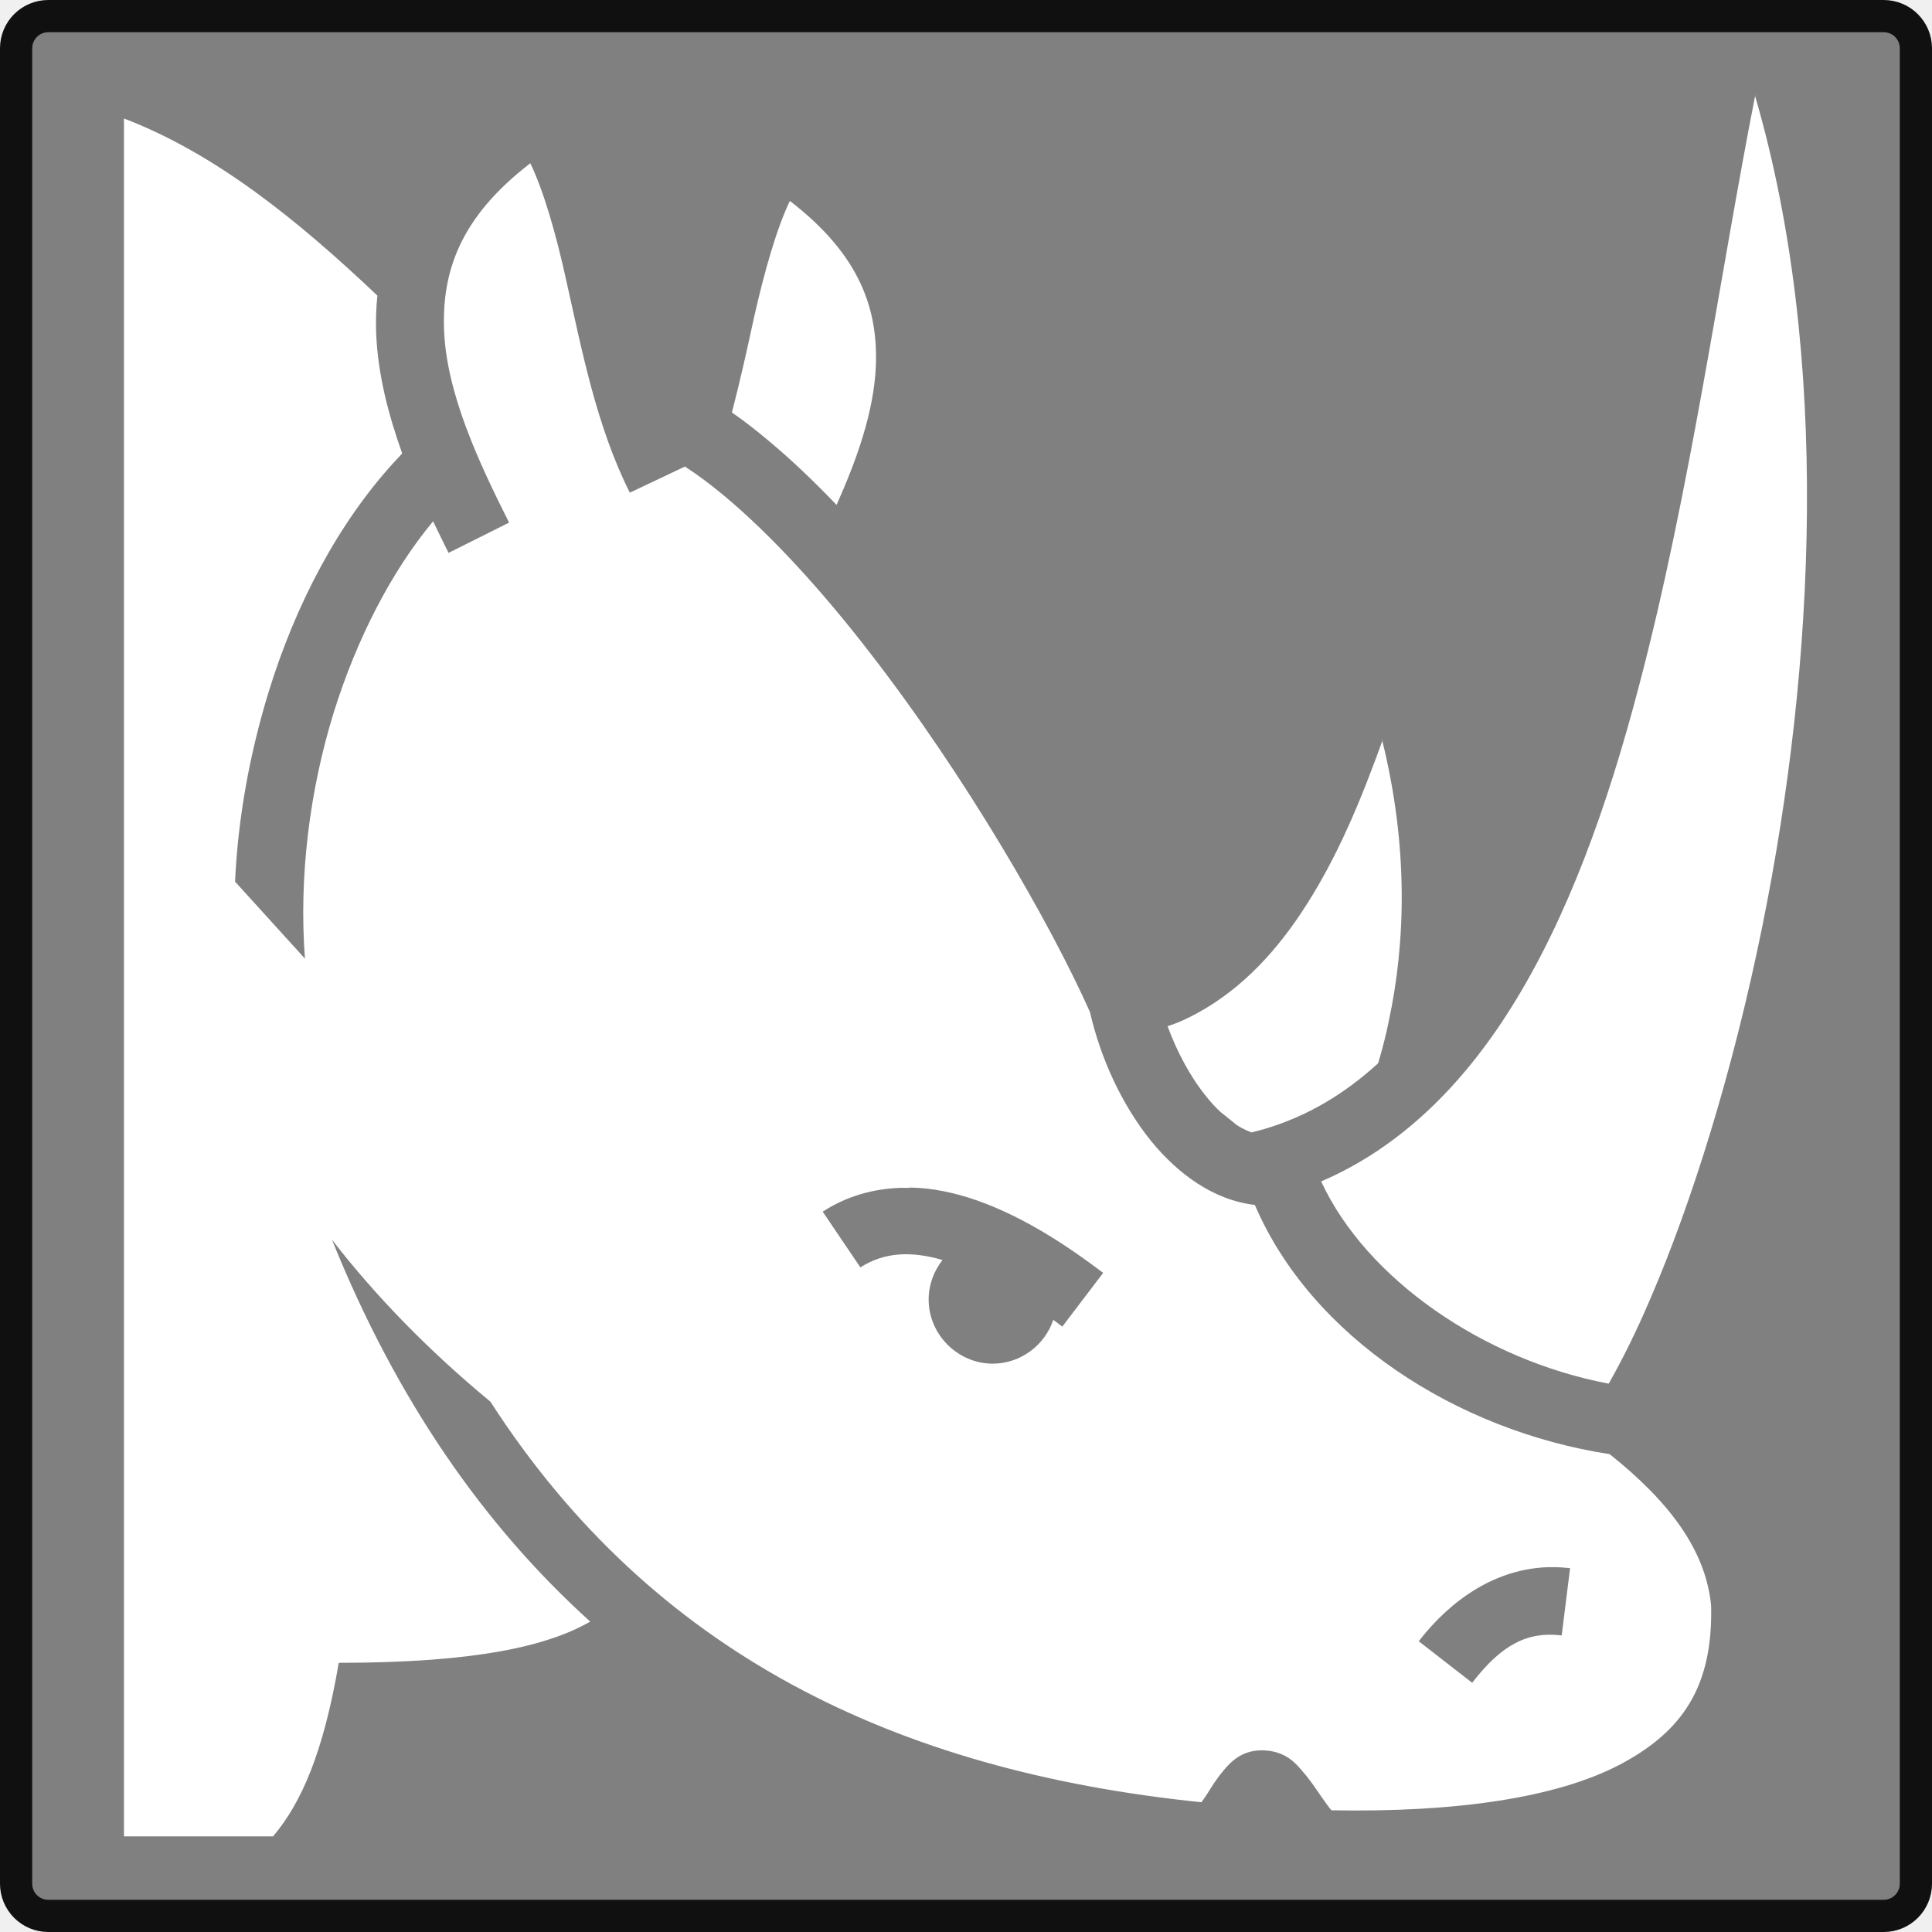
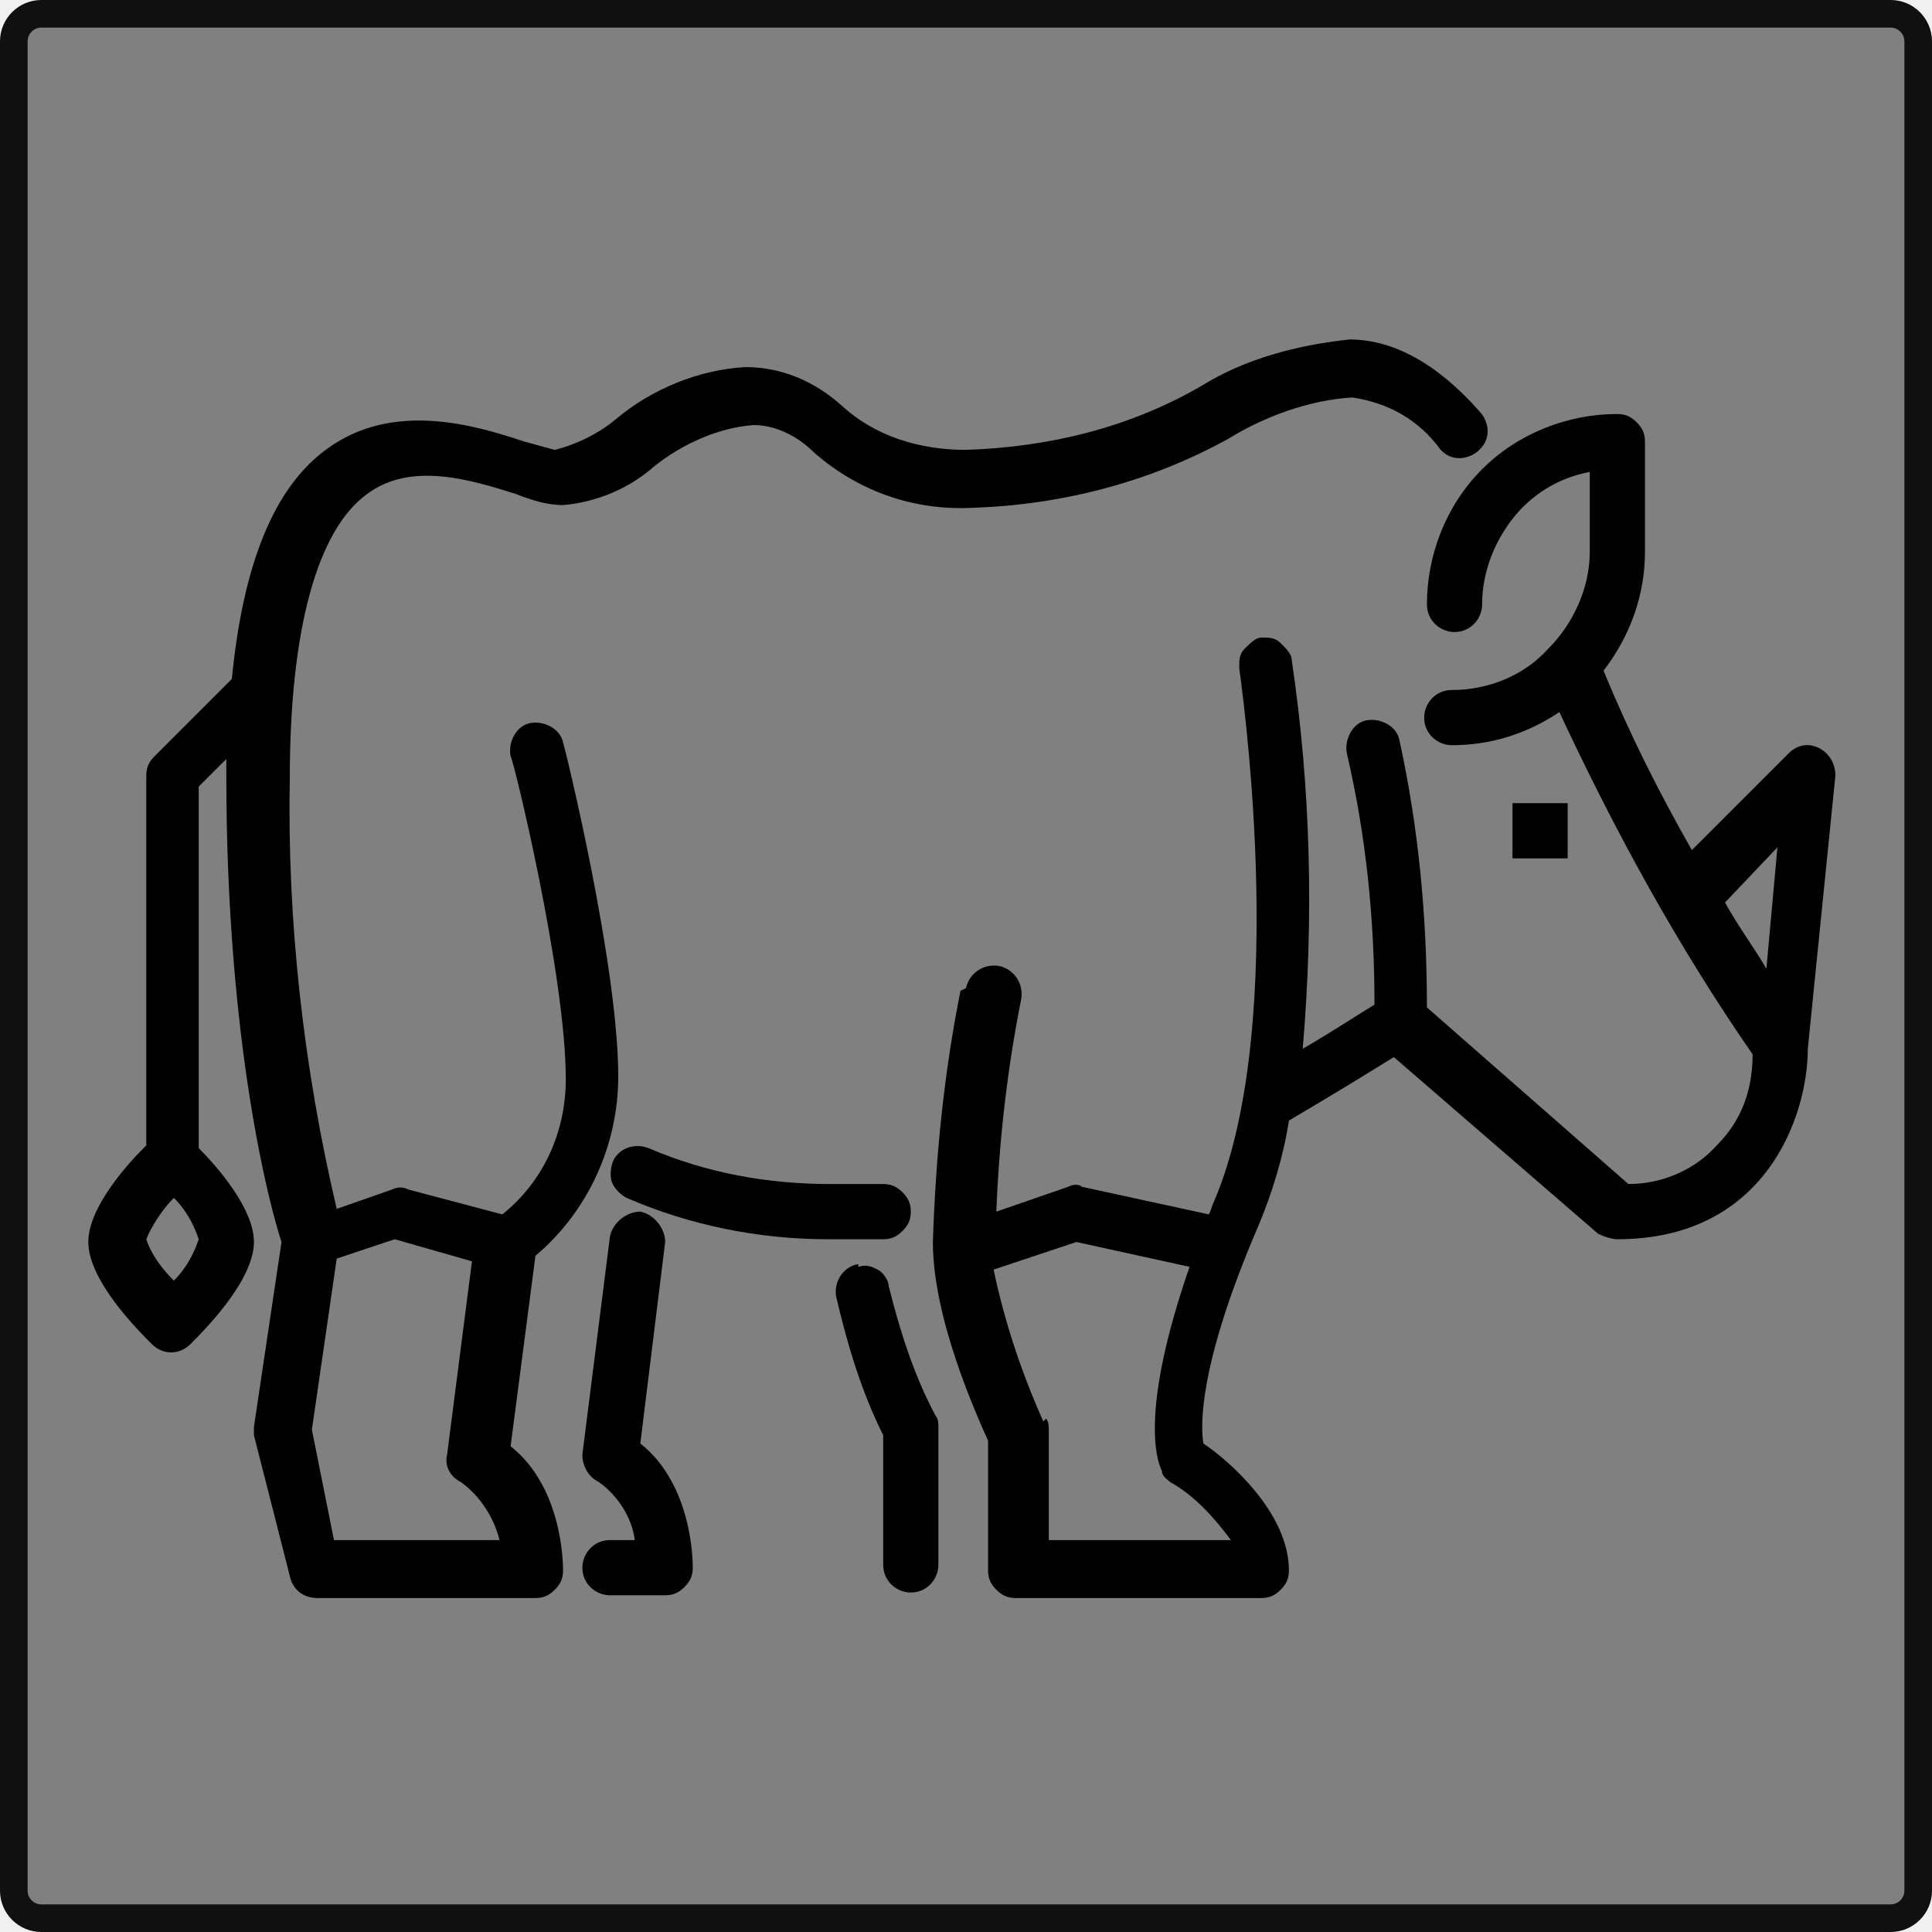
- <svg xmlns="http://www.w3.org/2000/svg" width="60px" height="60px" viewbox="0 0 60 60">
-   <rect x="0.5" y="0.5" width="59" height="59" rx="1" ry="1" style="fill:#808080;stroke-width:1px;stroke:#101010" />
-   <path style="fill:#ffffff;stroke:none" d="m 54.51,2.96 c -1.10,5.59 -2.02,12.33 -3.62,18.38 -0.97,3.70 -2.20,7.14 -3.95,9.94 -1.51,2.41 -3.44,4.35 -5.91,5.41 1.40,3.03 5.05,5.55 8.93,6.28 0.41,-0.72 0.85,-1.60 1.29,-2.63 1.27,-2.94 2.56,-7.02 3.49,-11.62 1.62,-8.02 2.13,-17.65 -0.24,-25.76 z M 3.85,3.68 V 57.03 h 4.63 c 0.89,-1.05 1.57,-2.63 2.04,-5.39 4.26,0 6.49,-0.52 7.81,-1.28 -3.30,-2.98 -6.02,-6.89 -8.02,-11.86 1.36,1.76 3.01,3.45 4.92,5.03 5.04,7.82 12.59,11.47 22.08,12.44 0.06,-0.08 0.11,-0.15 0.20,-0.29 0.13,-0.21 0.28,-0.45 0.50,-0.71 0.21,-0.25 0.58,-0.65 1.27,-0.61 0.66,0.04 0.96,0.40 1.18,0.66 0.22,0.25 0.39,0.51 0.55,0.74 0.14,0.20 0.25,0.36 0.34,0.46 3.89,0.07 6.98,-0.39 8.94,-1.41 1.98,-1.04 2.91,-2.45 2.85,-4.95 -0.17,-1.74 -1.32,-3.24 -3.15,-4.70 -4.76,-0.73 -9.26,-3.64 -11.02,-7.74 -1.29,-0.15 -2.39,-0.97 -3.21,-1.97 -0.94,-1.16 -1.59,-2.62 -1.91,-4.02 -1.24,-2.78 -3.86,-7.32 -6.82,-11.14 -1.48,-1.92 -3.06,-3.66 -4.56,-4.91 -0.41,-0.34 -0.81,-0.64 -1.20,-0.89 L 19.56,15.30 C 18.52,13.24 18.06,10.82 17.59,8.73 17.26,7.22 16.87,5.90 16.47,5.07 c -2.20,1.69 -2.74,3.38 -2.68,5.16 0.07,1.98 1.08,4.13 2.02,6.00 l -1.88,0.94 c -0.15,-0.31 -0.32,-0.64 -0.48,-0.98 -1.29,1.55 -2.37,3.64 -3.09,5.95 -0.75,2.43 -1.08,5.10 -0.89,7.63 L 7.30,27.38 c 0.09,-1.99 0.46,-3.98 1.03,-5.85 0.85,-2.78 2.19,-5.30 3.92,-7.19 0.08,-0.08 0.16,-0.17 0.24,-0.26 C 12.07,12.90 11.73,11.64 11.68,10.31 11.67,9.93 11.68,9.56 11.72,9.18 9.25,6.84 6.70,4.77 3.85,3.68 Z M 24.53,6.24 c -0.40,0.83 -0.78,2.14 -1.12,3.65 -0.20,0.93 -0.42,1.92 -0.68,2.92 0.38,0.26 0.76,0.56 1.13,0.87 0.71,0.59 1.42,1.27 2.12,2.00 0.63,-1.41 1.16,-2.89 1.22,-4.31 C 27.27,9.63 26.73,7.93 24.53,6.24 Z M 42.94,22.98 c -0.64,1.77 -1.39,3.66 -2.53,5.37 -0.89,1.34 -2.02,2.53 -3.51,3.26 -0.20,0.10 -0.42,0.19 -0.64,0.26 0.29,0.79 0.71,1.58 1.20,2.18 0.14,0.18 0.29,0.34 0.44,0.48 l 0.51,0.41 c 0.15,0.10 0.31,0.17 0.46,0.23 l 0.37,-0.10 c 1.34,-0.39 2.51,-1.09 3.56,-2.05 0.12,-0.41 0.24,-0.85 0.33,-1.31 0.52,-2.42 0.62,-5.40 -0.21,-8.74 z M 28.26,36.88 c 0.71,0.01 1.42,0.17 2.08,0.40 1.50,0.53 2.85,1.44 3.92,2.25 l -1.27,1.67 c -0.09,-0.07 -0.18,-0.14 -0.28,-0.21 -0.26,0.78 -1.01,1.36 -1.88,1.36 -1.08,0.00 -1.99,-0.90 -1.99,-1.99 0.00,-0.46 0.16,-0.88 0.43,-1.23 -0.97,-0.28 -1.80,-0.25 -2.55,0.23 L 25.55,37.63 c 0.75,-0.49 1.58,-0.71 2.40,-0.74 0.10,-0.00 0.20,0.00 0.30,0.00 z m 19.98,11.79 c 0.17,0.00 0.34,0.01 0.52,0.03 l -0.26,2.09 c -1.07,-0.13 -1.87,0.29 -2.78,1.47 l -1.66,-1.29 c 1.03,-1.33 2.42,-2.25 4.02,-2.30 0.05,0.00 0.11,0.00 0.17,0.00 z" />
+ <svg xmlns="http://www.w3.org/2000/svg" width="70px" height="70px" viewbox="0 0 70 70">
+   <rect x="0.5" y="0.5" width="69" height="69" rx="1" ry="1" style="fill:#808080;stroke-width:1px;stroke:#101010" />
+   <g id="rhino">
+     <path style="fill:#000000;stroke:none" d="m 22.1,55.8 h 0.9 C 22.9,55.0 22.4,54.2 21.7,53.7 21.3,53.5 21.1,53.1 21.1,52.7 l 1.0,-7.9 c 0.1,-0.5 0.6,-0.9 1.1,-0.9 0.5,0.1 0.9,0.6 0.9,1.1 l -0.9,7.3 c 1.9,1.5 1.9,4.3 1.9,4.5 0,0.3 -0.1,0.5 -0.3,0.7 -0.2,0.2 -0.4,0.3 -0.7,0.3 h -2.0 c -0.5,0 -1.0,-0.4 -1.0,-1.0 0,-0.5 0.4,-1.0 1.0,-1.0 z" />
+     <path style="fill:#000000;stroke:none" d="m 31.1,45.9 c 0.3,-0.1 0.5,0 0.7,0.1 0.2,0.1 0.4,0.4 0.4,0.6 0.4,1.6 0.9,3.2 1.7,4.7 0.1,0.1 0.1,0.3 0.1,0.4 v 5.0 c 0,0.5 -0.4,1.0 -1.0,1.0 -0.5,0 -1.0,-0.4 -1.0,-1.0 v -4.7 c -0.8,-1.6 -1.3,-3.3 -1.7,-5.0 -0.1,-0.5 0.2,-1.1 0.8,-1.2 z" />
+     <path style="fill:#000000;stroke:none" d="m 22.2,42.1 c 0.2,-0.5 0.8,-0.7 1.3,-0.5 2.1,0.9 4.3,1.3 6.6,1.3 0.7,0 1.3,0 1.9,0 0.3,0 0.5,0.1 0.7,0.3 0.2,0.2 0.3,0.4 0.3,0.7 0,0.3 -0.1,0.5 -0.3,0.7 -0.2,0.2 -0.4,0.3 -0.7,0.3 -0.7,0 -1.3,0 -2.0,0 -2.5,0 -5.0,-0.5 -7.3,-1.5 -0.2,-0.1 -0.4,-0.3 -0.5,-0.5 -0.1,-0.2 -0.1,-0.5 0,-0.8 z" />
+     <path style="fill:#000000;stroke:none" d="m 35.0,35.8 c 0.1,-0.5 0.6,-0.9 1.2,-0.8 0.5,0.1 0.9,0.6 0.8,1.2 -0.5,2.5 -0.8,5.1 -0.9,7.7 l 2.6,-0.9 c 0.2,-0.1 0.4,-0.1 0.5,0 l 4.6,1.0 c 0.1,-0.2 0.1,-0.3 0.2,-0.5 2.8,-6.6 0.9,-19.2 0.9,-19.3 v 0 c 0,-0.3 0,-0.5 0.2,-0.7 0.2,-0.2 0.4,-0.4 0.6,-0.4 0.3,0 0.5,0 0.7,0.2 0.2,0.2 0.4,0.4 0.4,0.6 0.7,4.7 0.8,9.4 0.4,14.1 1.2,-0.7 2.1,-1.3 2.6,-1.6 h 0 c 0,-3.1 -0.3,-6.1 -1.0,-9.1 -0.1,-0.5 0.2,-1.1 0.7,-1.2 0.5,-0.1 1.1,0.2 1.2,0.7 0.7,3.2 1.0,6.4 1.0,9.7 l 7.3,6.4 c 1.2,0 2.4,-0.5 3.2,-1.4 0.9,-0.9 1.3,-2.0 1.3,-3.3 -2.7,-3.9 -5.0,-8.1 -7.0,-12.4 -1.2,0.8 -2.5,1.2 -3.9,1.2 -0.5,0 -1.0,-0.4 -1.0,-1.0 0,-0.5 0.4,-1.0 1.0,-1.0 1.3,0 2.6,-0.5 3.5,-1.5 0.9,-0.9 1.5,-2.2 1.5,-3.5 v -2.9 c -1.1,0.2 -2.1,0.8 -2.8,1.7 -0.7,0.9 -1.1,2.0 -1.1,3.1 0,0.5 -0.4,1.0 -1.0,1.0 -0.5,0 -1.0,-0.4 -1.0,-1.0 0,-1.8 0.7,-3.6 2.0,-4.9 1.3,-1.3 3.1,-2.0 4.9,-2.0 0.3,0 0.5,0.1 0.7,0.3 0.2,0.2 0.3,0.4 0.3,0.7 v 4.0 c 0,1.5 -0.5,3.0 -1.5,4.3 0.9,2.2 2.0,4.4 3.2,6.5 l 3.5,-3.5 c 0.3,-0.3 0.7,-0.4 1.1,-0.2 0.4,0.2 0.6,0.6 0.6,1.0 l -1.0,9.9 c 0,2.4 -1.5,6.9 -6.9,6.9 -0.2,0 -0.5,-0.1 -0.7,-0.2 l -7.4,-6.4 c -0.8,0.5 -2.1,1.3 -3.8,2.3 -0.2,1.3 -0.6,2.6 -1.1,3.8 -2.2,5.1 -2.1,7.3 -2.0,7.9 0.9,0.6 3.1,2.5 3.1,4.6 v 0 c 0,0.3 -0.1,0.5 -0.3,0.7 -0.2,0.2 -0.4,0.3 -0.7,0.3 h -8.9 c -0.3,0 -0.5,-0.1 -0.7,-0.3 -0.2,-0.2 -0.3,-0.4 -0.3,-0.7 v -4.7 c -0.4,-0.9 -2.0,-4.4 -2.0,-7.2 0.1,-3.1 0.4,-6.1 1.0,-9.1 z m 27.5,-3.1 c 0.5,0.9 1.1,1.7 1.5,2.4 l 0.4,-4.4 z M 37.9,51.4 c 0.1,0.1 0.1,0.3 0.1,0.4 v 4.0 h 6.6 c -0.6,-0.8 -1.3,-1.6 -2.2,-2.1 -0.1,-0.1 -0.3,-0.2 -0.3,-0.4 -0.2,-0.4 -0.8,-2.2 1.0,-7.4 l -4.1,-0.9 -3.0,1.0 c 0.4,1.9 1.0,3.7 1.8,5.5 z" />
+     <path style="fill:#000000;stroke:none" d="M 5.3,41.5 V 28.1 c 0,-0.3 0.1,-0.5 0.3,-0.7 l 2.8,-2.8 c 0.4,-4.1 1.5,-6.9 3.4,-8.3 2.4,-1.8 5.4,-0.9 7.2,-0.3 v 0 c 0.4,0.1 0.7,0.2 1.1,0.3 0.8,-0.2 1.6,-0.6 2.2,-1.1 1.3,-1.1 3.0,-1.8 4.7,-1.9 1.3,0 2.5,0.5 3.5,1.4 1.2,1.1 2.8,1.6 4.5,1.6 3.0,-0.1 5.9,-0.8 8.5,-2.3 1.6,-1.0 3.5,-1.5 5.4,-1.7 1.6,0 3.2,0.9 4.7,2.6 0.2,0.2 0.3,0.5 0.3,0.7 0,0.3 -0.1,0.5 -0.3,0.7 -0.2,0.2 -0.5,0.3 -0.7,0.3 -0.3,0 -0.5,-0.1 -0.7,-0.3 -0.8,-1.1 -1.9,-1.7 -3.2,-1.9 -1.6,0.1 -3.2,0.7 -4.5,1.5 -2.9,1.6 -6.1,2.4 -9.3,2.5 -2.1,0.1 -4.1,-0.6 -5.7,-2.0 -0.6,-0.6 -1.4,-1.0 -2.2,-1.0 -1.3,0.1 -2.6,0.7 -3.6,1.5 -0.9,0.8 -2.1,1.3 -3.3,1.4 -0.6,0 -1.2,-0.2 -1.7,-0.4 -1.6,-0.5 -3.8,-1.2 -5.4,0 -1.8,1.3 -2.8,4.9 -2.8,10.3 -0.1,5.2 0.5,10.5 1.7,15.6 l 2.0,-0.7 v 0 c 0.2,-0.1 0.4,-0.1 0.6,0 l 3.4,0.9 v 0 c 1.5,-1.2 2.3,-3.0 2.3,-4.9 0,-3.8 -1.9,-11.6 -2.0,-11.7 -0.1,-0.5 0.2,-1.1 0.7,-1.2 0.5,-0.1 1.1,0.2 1.2,0.7 0.1,0.3 2.0,8.1 2.0,12.1 0,2.5 -1.1,4.9 -3.0,6.5 l -0.9,6.9 c 1.9,1.5 1.9,4.3 1.9,4.5 0,0.3 -0.1,0.5 -0.3,0.7 -0.2,0.2 -0.4,0.3 -0.7,0.3 h -7.9 c -0.5,0 -0.9,-0.3 -1.0,-0.8 L 9.2,52.0 C 9.2,51.9 9.2,51.8 9.2,51.7 L 10.2,45.0 C 9.8,43.8 8.2,37.9 8.2,28.1 c 0,-0.2 0,-0.4 0,-0.6 L 7.2,28.5 v 13.1 c 0.7,0.7 2.0,2.2 2.0,3.4 0,1.4 -1.8,3.2 -2.3,3.7 -0.4,0.4 -1.0,0.4 -1.4,0 -0.5,-0.5 -2.3,-2.3 -2.3,-3.7 0,-1.2 1.3,-2.7 2.0,-3.4 z m 6.8,14.3 h 6.0 C 17.9,55.0 17.4,54.2 16.7,53.7 16.3,53.5 16.1,53.1 16.2,52.7 l 0.9,-7.0 -2.8,-0.8 -2.1,0.7 -0.9,6.2 z M 6.3,46.4 C 6.7,46.0 7.0,45.5 7.2,44.9 7.0,44.3 6.7,43.8 6.3,43.4 c -0.4,0.4 -0.8,1.0 -1.0,1.5 0.2,0.6 0.6,1.1 1.0,1.5 z" />
+     <path style="fill:#000000;stroke:none" d="m 56.8,29.1 h -2.0 v 2.0 h 2.0 z" />
+   </g>
</svg>
